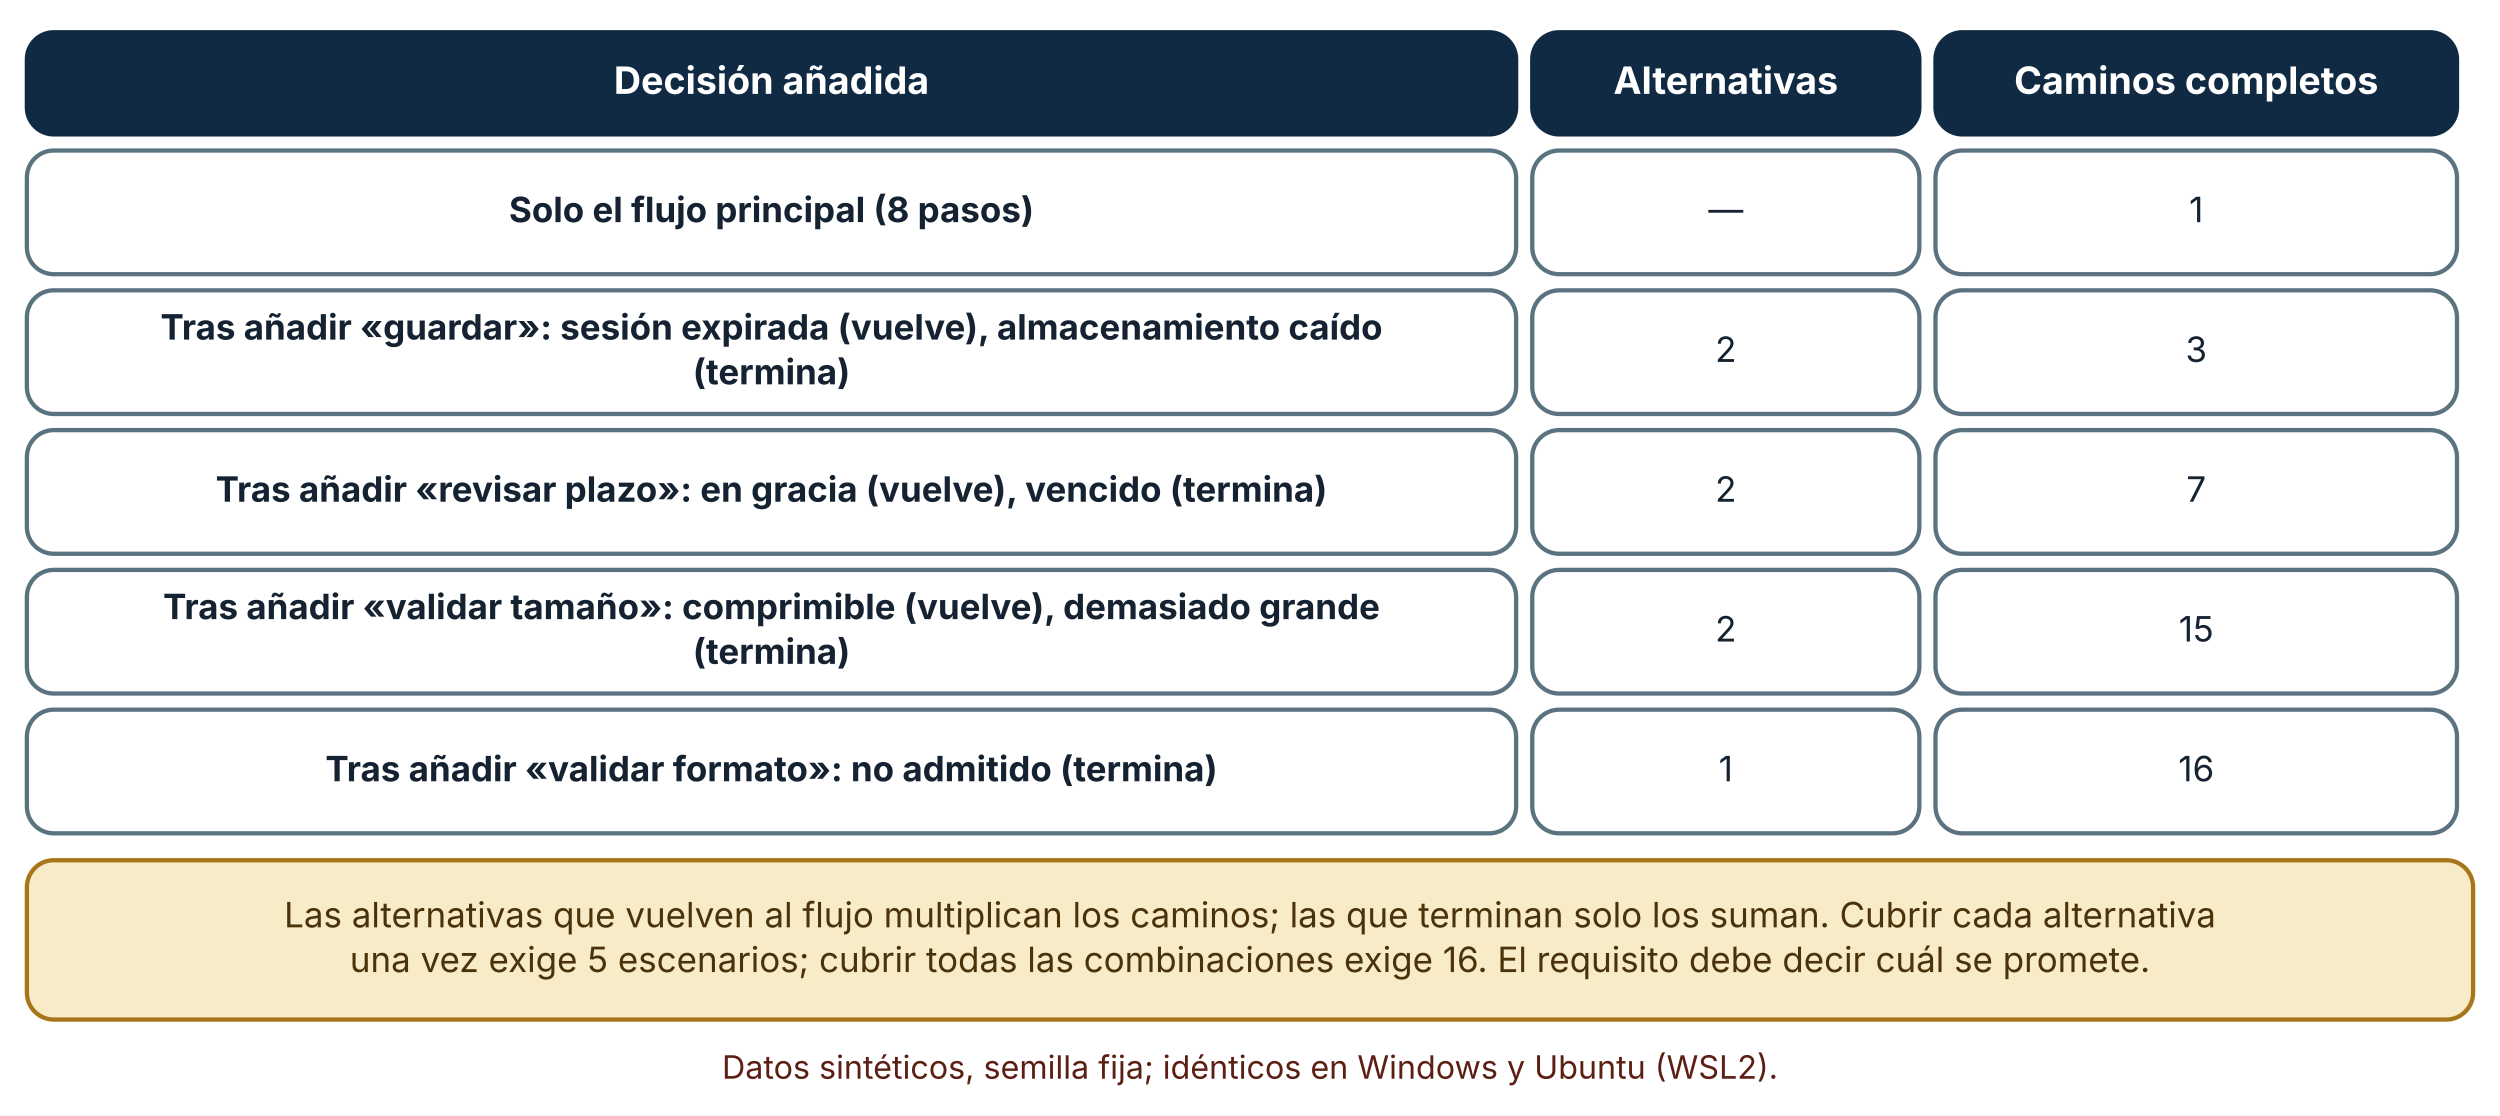
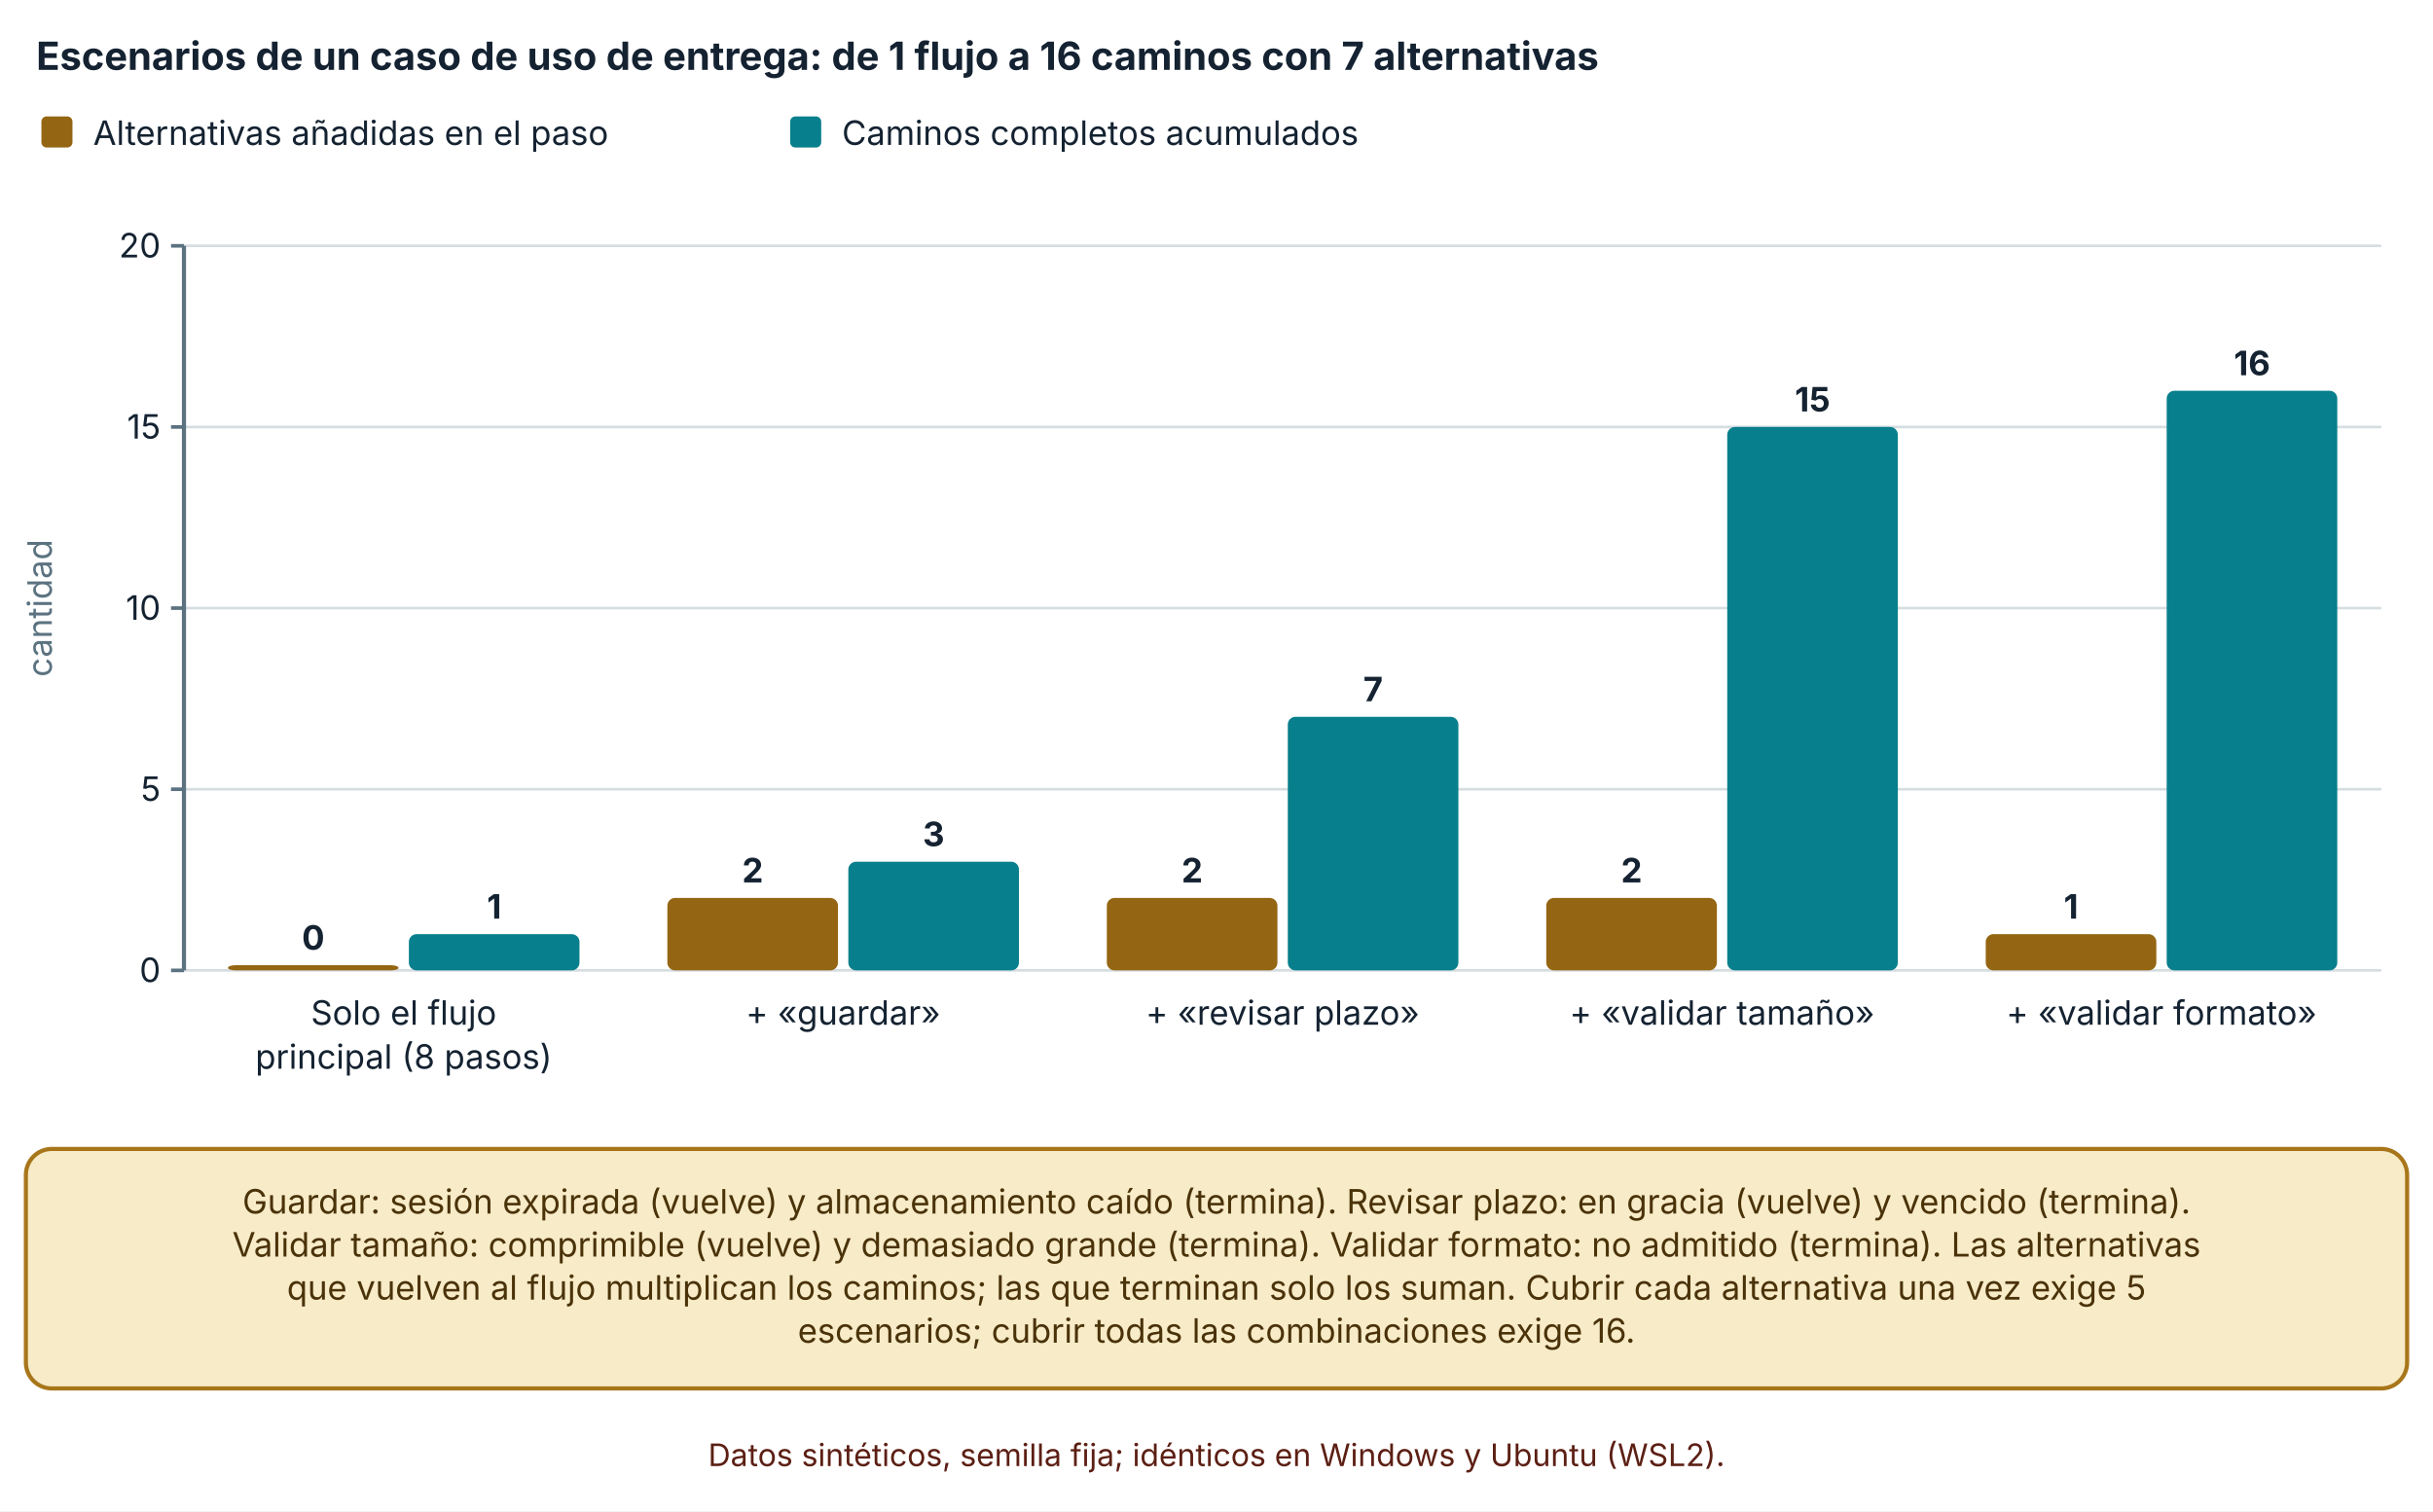
- <svg xmlns="http://www.w3.org/2000/svg" viewBox="0 0 930 415" width="930" height="415" role="img" aria-labelledby="t d" font-family="Inter, 'Segoe UI', system-ui, -apple-system, sans-serif">
+ <svg xmlns="http://www.w3.org/2000/svg" viewBox="0 0 940 584" width="940" height="584" role="img" aria-labelledby="t d" font-family="Inter, 'Segoe UI', system-ui, -apple-system, sans-serif">
  <defs>
    <marker id="arrow" viewBox="0 0 10 10" refX="9" refY="5" markerWidth="8" markerHeight="8" orient="auto-start-reverse">
      <path d="M0,0 L10,5 L0,10 z" fill="#32505f" />
    </marker>
    <marker id="arrow-coral" viewBox="0 0 10 10" refX="9" refY="5" markerWidth="8" markerHeight="8" orient="auto-start-reverse">
      <path d="M0,0 L10,5 L0,10 z" fill="#c0432f" />
    </marker>
  </defs>
-   <rect width="930" height="415" fill="#ffffff" />
-   <rect x="10" y="12" width="554" height="38" rx="10" fill="#102a43" stroke="#102a43" stroke-width="1.6" />
-   <text x="287" y="34.92" font-size="14" text-anchor="middle" font-weight="700" fill="#ffffff">
-     <tspan x="287" dy="0">Decisión añadida</tspan>
+   <rect width="940" height="584" fill="#ffffff" />
+   <text x="14" y="27" font-size="15" text-anchor="start" font-weight="700" fill="#142231">
+     <tspan x="14" dy="0">Escenarios de un caso de uso de entrega: de 1 flujo a 16 caminos con 7 alternativas</tspan>
  </text>
-   <rect x="570" y="12" width="144" height="38" rx="10" fill="#102a43" stroke="#102a43" stroke-width="1.6" />
-   <text x="642" y="34.92" font-size="14" text-anchor="middle" font-weight="700" fill="#ffffff">
-     <tspan x="642" dy="0">Alternativas</tspan>
+   <rect x="16" y="45" width="12" height="12" rx="2" fill="#946512" />
+   <text x="36" y="56" font-size="13" text-anchor="start" font-weight="400" fill="#142231">
+     <tspan x="36" dy="0">Alternativas añadidas en el paso</tspan>
  </text>
-   <rect x="720" y="12" width="194" height="38" rx="10" fill="#102a43" stroke="#102a43" stroke-width="1.6" />
-   <text x="817" y="34.92" font-size="14" text-anchor="middle" font-weight="700" fill="#ffffff">
-     <tspan x="817" dy="0">Caminos completos</tspan>
+   <rect x="305.28" y="45" width="12" height="12" rx="2" fill="#087f8c" />
+   <text x="325.28" y="56" font-size="13" text-anchor="start" font-weight="400" fill="#142231">
+     <tspan x="325.28" dy="0">Caminos completos acumulados</tspan>
  </text>
-   <rect x="10" y="56" width="554" height="46" rx="10" fill="#ffffff" stroke="#5b7280" stroke-width="1.6" />
-   <text x="287" y="82.64" font-size="13" text-anchor="middle" font-weight="700" fill="#142231">
-     <tspan x="287" dy="0">Solo el flujo principal (8 pasos)</tspan>
+   <line x1="71.08" y1="375" x2="920" y2="375" stroke="#d5dde1" stroke-width="1" />
+   <line x1="66.08" y1="375" x2="71.08" y2="375" stroke="#5b7280" stroke-width="1.4" />
+   <text x="62.08" y="379.5" font-size="13" text-anchor="end" font-weight="400" fill="#142231">
+     <tspan x="62.08" dy="0">0</tspan>
  </text>
-   <rect x="570" y="56" width="144" height="46" rx="10" fill="#ffffff" stroke="#5b7280" stroke-width="1.6" />
-   <text x="642" y="82.64" font-size="13" text-anchor="middle" font-weight="400" fill="#142231">
-     <tspan x="642" dy="0">—</tspan>
+   <line x1="71.08" y1="305" x2="920" y2="305" stroke="#d5dde1" stroke-width="1" />
+   <line x1="66.08" y1="305" x2="71.08" y2="305" stroke="#5b7280" stroke-width="1.4" />
+   <text x="62.08" y="309.5" font-size="13" text-anchor="end" font-weight="400" fill="#142231">
+     <tspan x="62.08" dy="0">5</tspan>
  </text>
-   <rect x="720" y="56" width="194" height="46" rx="10" fill="#ffffff" stroke="#5b7280" stroke-width="1.6" />
-   <text x="817" y="82.64" font-size="13" text-anchor="middle" font-weight="400" fill="#142231">
-     <tspan x="817" dy="0">1</tspan>
+   <line x1="71.08" y1="235" x2="920" y2="235" stroke="#d5dde1" stroke-width="1" />
+   <line x1="66.08" y1="235" x2="71.08" y2="235" stroke="#5b7280" stroke-width="1.4" />
+   <text x="62.08" y="239.5" font-size="13" text-anchor="end" font-weight="400" fill="#142231">
+     <tspan x="62.08" dy="0">10</tspan>
  </text>
-   <rect x="10" y="108" width="554" height="46" rx="10" fill="#ffffff" stroke="#5b7280" stroke-width="1.6" />
-   <text x="287" y="126.32" font-size="13" text-anchor="middle" font-weight="700" fill="#142231">
-     <tspan x="287" dy="0">Tras añadir «guardar»: sesión expirada (vuelve), almacenamiento caído</tspan>
+   <line x1="71.08" y1="165" x2="920" y2="165" stroke="#d5dde1" stroke-width="1" />
+   <line x1="66.08" y1="165" x2="71.08" y2="165" stroke="#5b7280" stroke-width="1.4" />
+   <text x="62.08" y="169.5" font-size="13" text-anchor="end" font-weight="400" fill="#142231">
+     <tspan x="62.08" dy="0">15</tspan>
  </text>
-   <text x="287" y="142.96" font-size="13" text-anchor="middle" font-weight="700" fill="#142231">
-     <tspan x="287" dy="0">(termina)</tspan>
+   <line x1="71.08" y1="95" x2="920" y2="95" stroke="#d5dde1" stroke-width="1" />
+   <line x1="66.08" y1="95" x2="71.08" y2="95" stroke="#5b7280" stroke-width="1.4" />
+   <text x="62.08" y="99.5" font-size="13" text-anchor="end" font-weight="400" fill="#142231">
+     <tspan x="62.08" dy="0">20</tspan>
  </text>
-   <rect x="570" y="108" width="144" height="46" rx="10" fill="#ffffff" stroke="#5b7280" stroke-width="1.6" />
-   <text x="642" y="134.64" font-size="13" text-anchor="middle" font-weight="400" fill="#142231">
-     <tspan x="642" dy="0">2</tspan>
+   <line x1="71.08" y1="95" x2="71.08" y2="375" stroke="#5b7280" stroke-width="1.6" />
+   <text x="20" y="235" font-size="13" text-anchor="middle" font-weight="400" fill="#5b7280" transform="rotate(-90 20 235)">cantidad</text>
+   <rect x="88.058" y="373" width="65.914" height="2" rx="3" fill="#946512" />
+   <text x="121.015" y="367" font-size="13" text-anchor="middle" font-weight="700" fill="#142231">
+     <tspan x="121.015" dy="0">0</tspan>
  </text>
-   <rect x="720" y="108" width="194" height="46" rx="10" fill="#ffffff" stroke="#5b7280" stroke-width="1.6" />
-   <text x="817" y="134.64" font-size="13" text-anchor="middle" font-weight="400" fill="#142231">
-     <tspan x="817" dy="0">3</tspan>
+   <rect x="157.972" y="361" width="65.914" height="14" rx="3" fill="#087f8c" />
+   <text x="190.929" y="355" font-size="13" text-anchor="middle" font-weight="700" fill="#142231">
+     <tspan x="190.929" dy="0">1</tspan>
  </text>
-   <rect x="10" y="160" width="554" height="46" rx="10" fill="#ffffff" stroke="#5b7280" stroke-width="1.6" />
-   <text x="287" y="186.64" font-size="13" text-anchor="middle" font-weight="700" fill="#142231">
-     <tspan x="287" dy="0">Tras añadir «revisar plazo»: en gracia (vuelve), vencido (termina)</tspan>
+   <text x="155.972" y="396" font-size="13" text-anchor="middle" font-weight="400" fill="#142231">
+     <tspan x="155.972" dy="0">Solo el flujo</tspan>
  </text>
-   <rect x="570" y="160" width="144" height="46" rx="10" fill="#ffffff" stroke="#5b7280" stroke-width="1.6" />
-   <text x="642" y="186.64" font-size="13" text-anchor="middle" font-weight="400" fill="#142231">
-     <tspan x="642" dy="0">2</tspan>
+   <text x="155.972" y="413" font-size="13" text-anchor="middle" font-weight="400" fill="#142231">
+     <tspan x="155.972" dy="0">principal (8 pasos)</tspan>
  </text>
-   <rect x="720" y="160" width="194" height="46" rx="10" fill="#ffffff" stroke="#5b7280" stroke-width="1.6" />
-   <text x="817" y="186.64" font-size="13" text-anchor="middle" font-weight="400" fill="#142231">
-     <tspan x="817" dy="0">7</tspan>
+   <rect x="257.842" y="347" width="65.914" height="28" rx="3" fill="#946512" />
+   <text x="290.799" y="341" font-size="13" text-anchor="middle" font-weight="700" fill="#142231">
+     <tspan x="290.799" dy="0">2</tspan>
  </text>
-   <rect x="10" y="212" width="554" height="46" rx="10" fill="#ffffff" stroke="#5b7280" stroke-width="1.6" />
-   <text x="287" y="230.32" font-size="13" text-anchor="middle" font-weight="700" fill="#142231">
-     <tspan x="287" dy="0">Tras añadir «validar tamaño»: comprimible (vuelve), demasiado grande</tspan>
+   <rect x="327.756" y="333" width="65.914" height="42" rx="3" fill="#087f8c" />
+   <text x="360.713" y="327" font-size="13" text-anchor="middle" font-weight="700" fill="#142231">
+     <tspan x="360.713" dy="0">3</tspan>
  </text>
-   <text x="287" y="246.96" font-size="13" text-anchor="middle" font-weight="700" fill="#142231">
-     <tspan x="287" dy="0">(termina)</tspan>
+   <text x="325.756" y="396" font-size="13" text-anchor="middle" font-weight="400" fill="#142231">
+     <tspan x="325.756" dy="0">+ «guardar»</tspan>
  </text>
-   <rect x="570" y="212" width="144" height="46" rx="10" fill="#ffffff" stroke="#5b7280" stroke-width="1.6" />
-   <text x="642" y="238.64" font-size="13" text-anchor="middle" font-weight="400" fill="#142231">
-     <tspan x="642" dy="0">2</tspan>
+   <rect x="427.626" y="347" width="65.914" height="28" rx="3" fill="#946512" />
+   <text x="460.583" y="341" font-size="13" text-anchor="middle" font-weight="700" fill="#142231">
+     <tspan x="460.583" dy="0">2</tspan>
  </text>
-   <rect x="720" y="212" width="194" height="46" rx="10" fill="#ffffff" stroke="#5b7280" stroke-width="1.6" />
-   <text x="817" y="238.64" font-size="13" text-anchor="middle" font-weight="400" fill="#142231">
-     <tspan x="817" dy="0">15</tspan>
+   <rect x="497.54" y="277" width="65.914" height="98" rx="3" fill="#087f8c" />
+   <text x="530.497" y="271" font-size="13" text-anchor="middle" font-weight="700" fill="#142231">
+     <tspan x="530.497" dy="0">7</tspan>
  </text>
-   <rect x="10" y="264" width="554" height="46" rx="10" fill="#ffffff" stroke="#5b7280" stroke-width="1.6" />
-   <text x="287" y="290.64" font-size="13" text-anchor="middle" font-weight="700" fill="#142231">
-     <tspan x="287" dy="0">Tras añadir «validar formato»: no admitido (termina)</tspan>
+   <text x="495.54" y="396" font-size="13" text-anchor="middle" font-weight="400" fill="#142231">
+     <tspan x="495.54" dy="0">+ «revisar plazo»</tspan>
  </text>
-   <rect x="570" y="264" width="144" height="46" rx="10" fill="#ffffff" stroke="#5b7280" stroke-width="1.6" />
-   <text x="642" y="290.64" font-size="13" text-anchor="middle" font-weight="400" fill="#142231">
-     <tspan x="642" dy="0">1</tspan>
+   <rect x="597.41" y="347" width="65.914" height="28" rx="3" fill="#946512" />
+   <text x="630.367" y="341" font-size="13" text-anchor="middle" font-weight="700" fill="#142231">
+     <tspan x="630.367" dy="0">2</tspan>
  </text>
-   <rect x="720" y="264" width="194" height="46" rx="10" fill="#ffffff" stroke="#5b7280" stroke-width="1.6" />
-   <text x="817" y="290.64" font-size="13" text-anchor="middle" font-weight="400" fill="#142231">
-     <tspan x="817" dy="0">16</tspan>
+   <rect x="667.324" y="165" width="65.914" height="210" rx="3" fill="#087f8c" />
+   <text x="700.281" y="159" font-size="13" text-anchor="middle" font-weight="700" fill="#142231">
+     <tspan x="700.281" dy="0">15</tspan>
  </text>
-   <rect x="10" y="320" width="910" height="59.28" rx="10" fill="#f7ebc8" stroke="#a8761a" stroke-width="1.6" />
-   <text x="465" y="344.96" font-size="13" text-anchor="middle" font-weight="400" fill="#4a3209">
-     <tspan x="465" dy="0">Las alternativas que vuelven al flujo multiplican los caminos; las que terminan solo los suman. Cubrir cada alternativa</tspan>
+   <text x="665.324" y="396" font-size="13" text-anchor="middle" font-weight="400" fill="#142231">
+     <tspan x="665.324" dy="0">+ «validar tamaño»</tspan>
  </text>
-   <text x="465" y="361.6" font-size="13" text-anchor="middle" font-weight="400" fill="#4a3209">
-     <tspan x="465" dy="0">una vez exige 5 escenarios; cubrir todas las combinaciones exige 16. El requisito debe decir cuál se promete.</tspan>
+   <rect x="767.194" y="361" width="65.914" height="14" rx="3" fill="#946512" />
+   <text x="800.151" y="355" font-size="13" text-anchor="middle" font-weight="700" fill="#142231">
+     <tspan x="800.151" dy="0">1</tspan>
  </text>
-   <text x="465" y="401.28" font-size="12" text-anchor="middle" font-weight="400" fill="#5c1f14">
-     <tspan x="465" dy="0">Datos sintéticos, semilla fija; idénticos en Windows y Ubuntu (WSL2).</tspan>
+   <rect x="837.108" y="151" width="65.914" height="224" rx="3" fill="#087f8c" />
+   <text x="870.065" y="145" font-size="13" text-anchor="middle" font-weight="700" fill="#142231">
+     <tspan x="870.065" dy="0">16</tspan>
+   </text>
+   <text x="835.108" y="396" font-size="13" text-anchor="middle" font-weight="400" fill="#142231">
+     <tspan x="835.108" dy="0">+ «validar formato»</tspan>
+   </text>
+   <rect x="10" y="444" width="920" height="92.56" rx="10" fill="#f7ebc8" stroke="#a8761a" stroke-width="1.6" />
+   <text x="470" y="468.96" font-size="13" text-anchor="middle" font-weight="400" fill="#4a3209">
+     <tspan x="470" dy="0">Guardar: sesión expirada (vuelve) y almacenamiento caído (termina). Revisar plazo: en gracia (vuelve) y vencido (termina).</tspan>
+   </text>
+   <text x="470" y="485.6" font-size="13" text-anchor="middle" font-weight="400" fill="#4a3209">
+     <tspan x="470" dy="0">Validar tamaño: comprimible (vuelve) y demasiado grande (termina). Validar formato: no admitido (termina). Las alternativas</tspan>
+   </text>
+   <text x="470" y="502.24" font-size="13" text-anchor="middle" font-weight="400" fill="#4a3209">
+     <tspan x="470" dy="0">que vuelven al flujo multiplican los caminos; las que terminan solo los suman. Cubrir cada alternativa una vez exige 5</tspan>
+   </text>
+   <text x="470" y="518.88" font-size="13" text-anchor="middle" font-weight="400" fill="#4a3209">
+     <tspan x="470" dy="0">escenarios; cubrir todas las combinaciones exige 16.</tspan>
+   </text>
+   <text x="470" y="566.56" font-size="12" text-anchor="middle" font-weight="400" fill="#5c1f14">
+     <tspan x="470" dy="0">Datos sintéticos, semilla fija; idénticos en Windows y Ubuntu (WSL2).</tspan>
  </text>
</svg>
